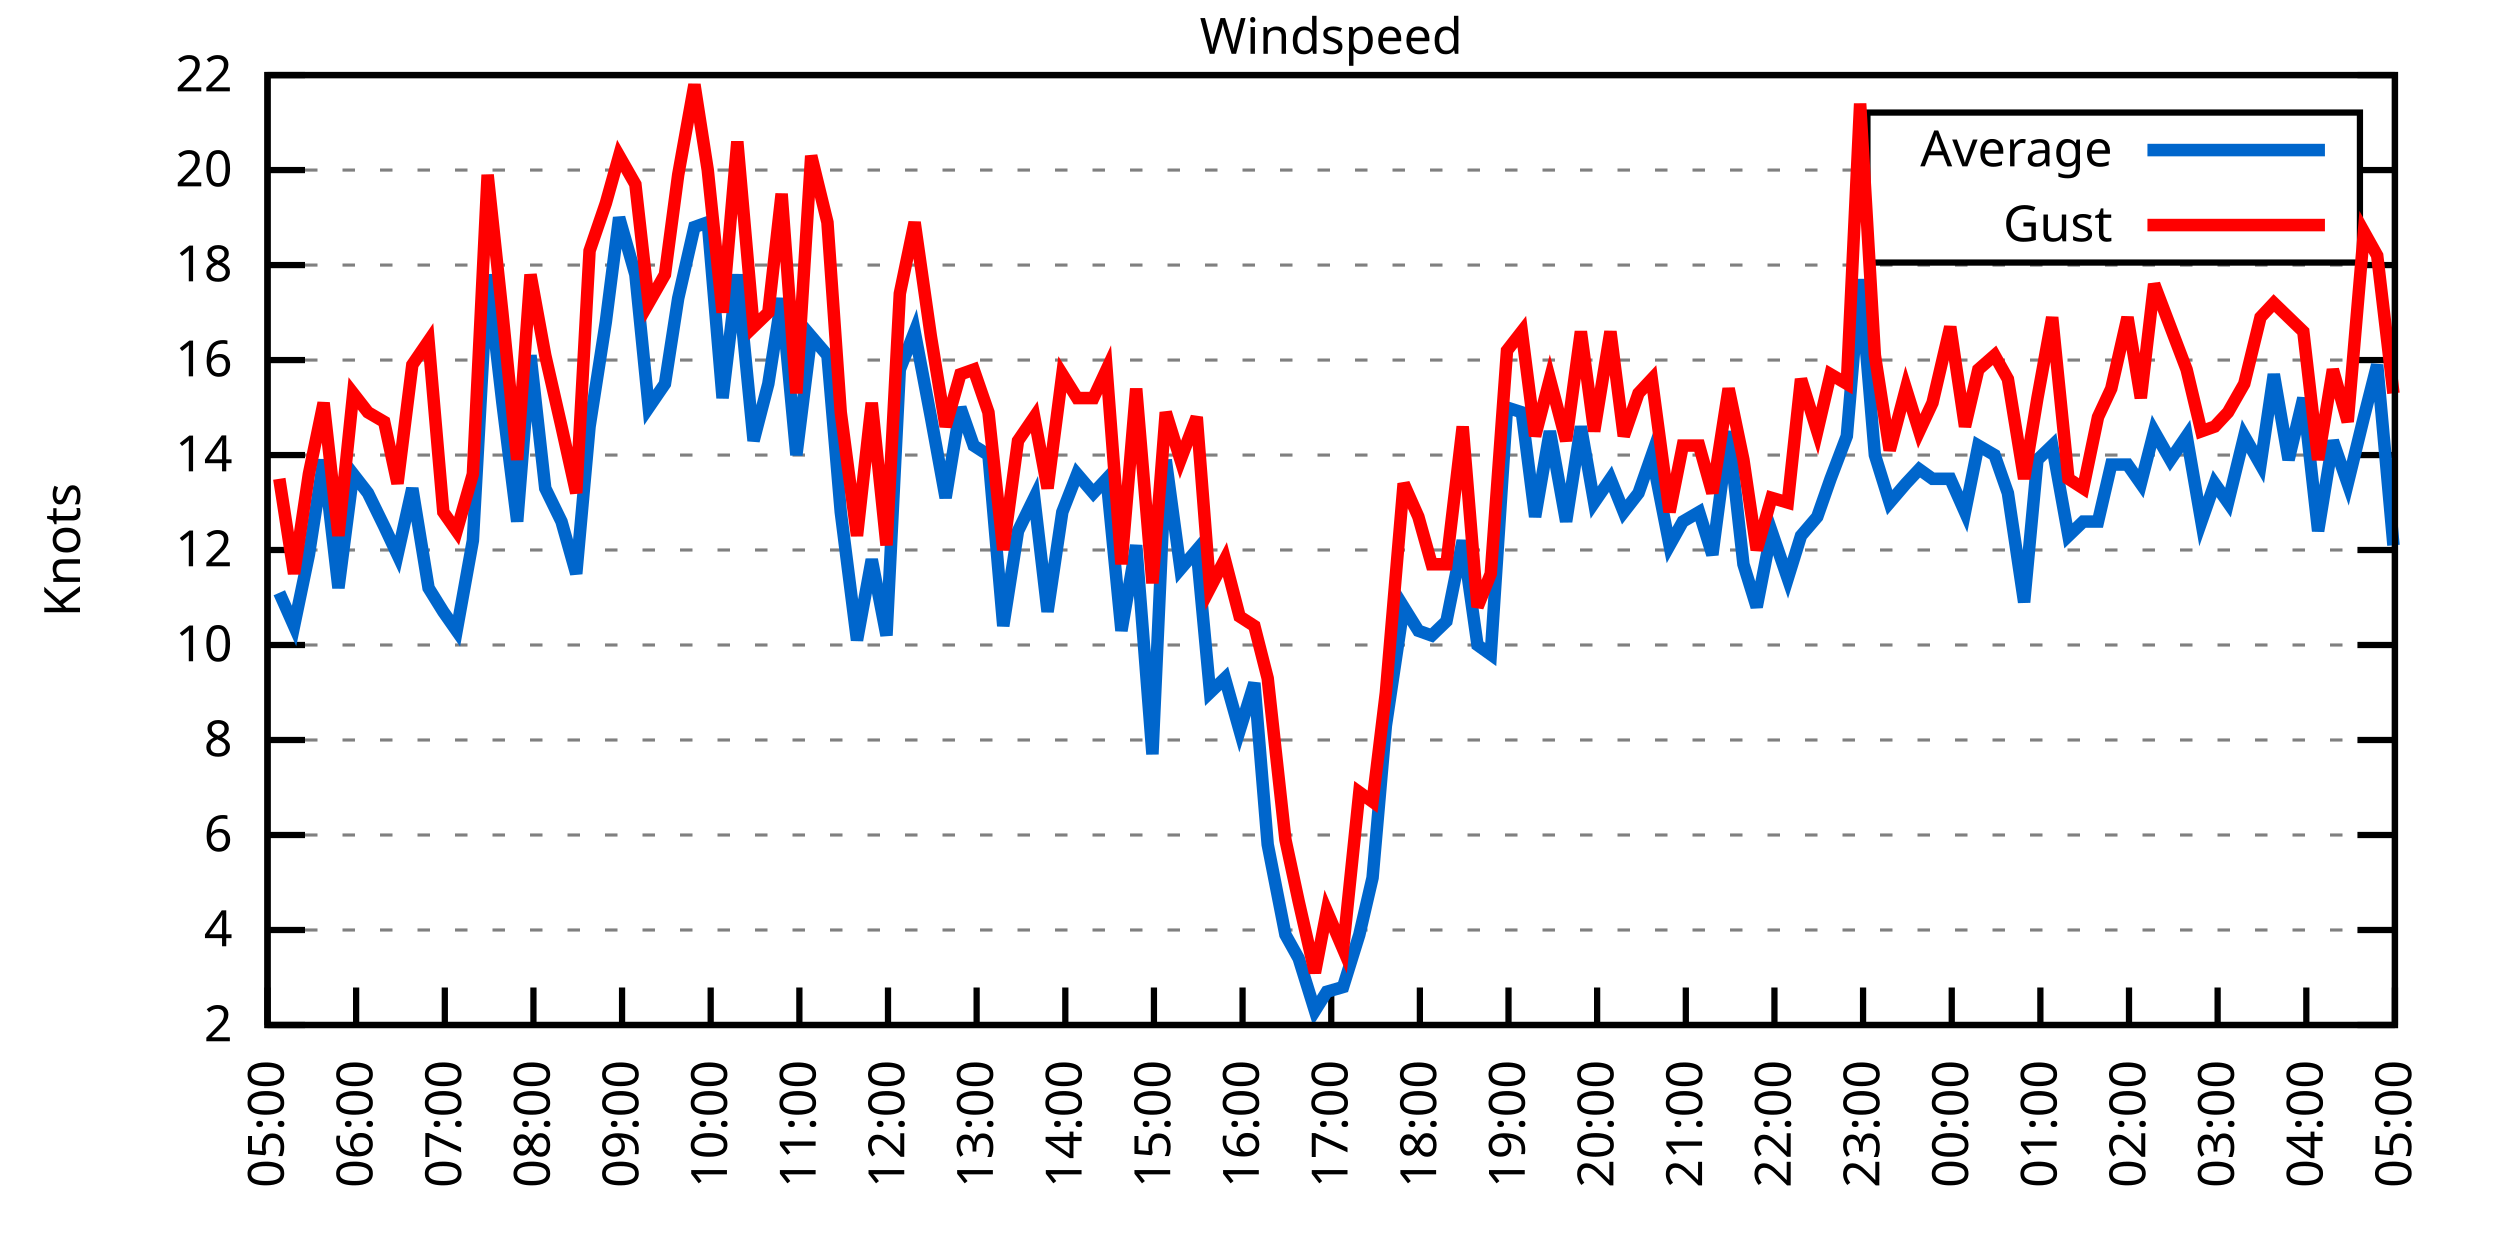
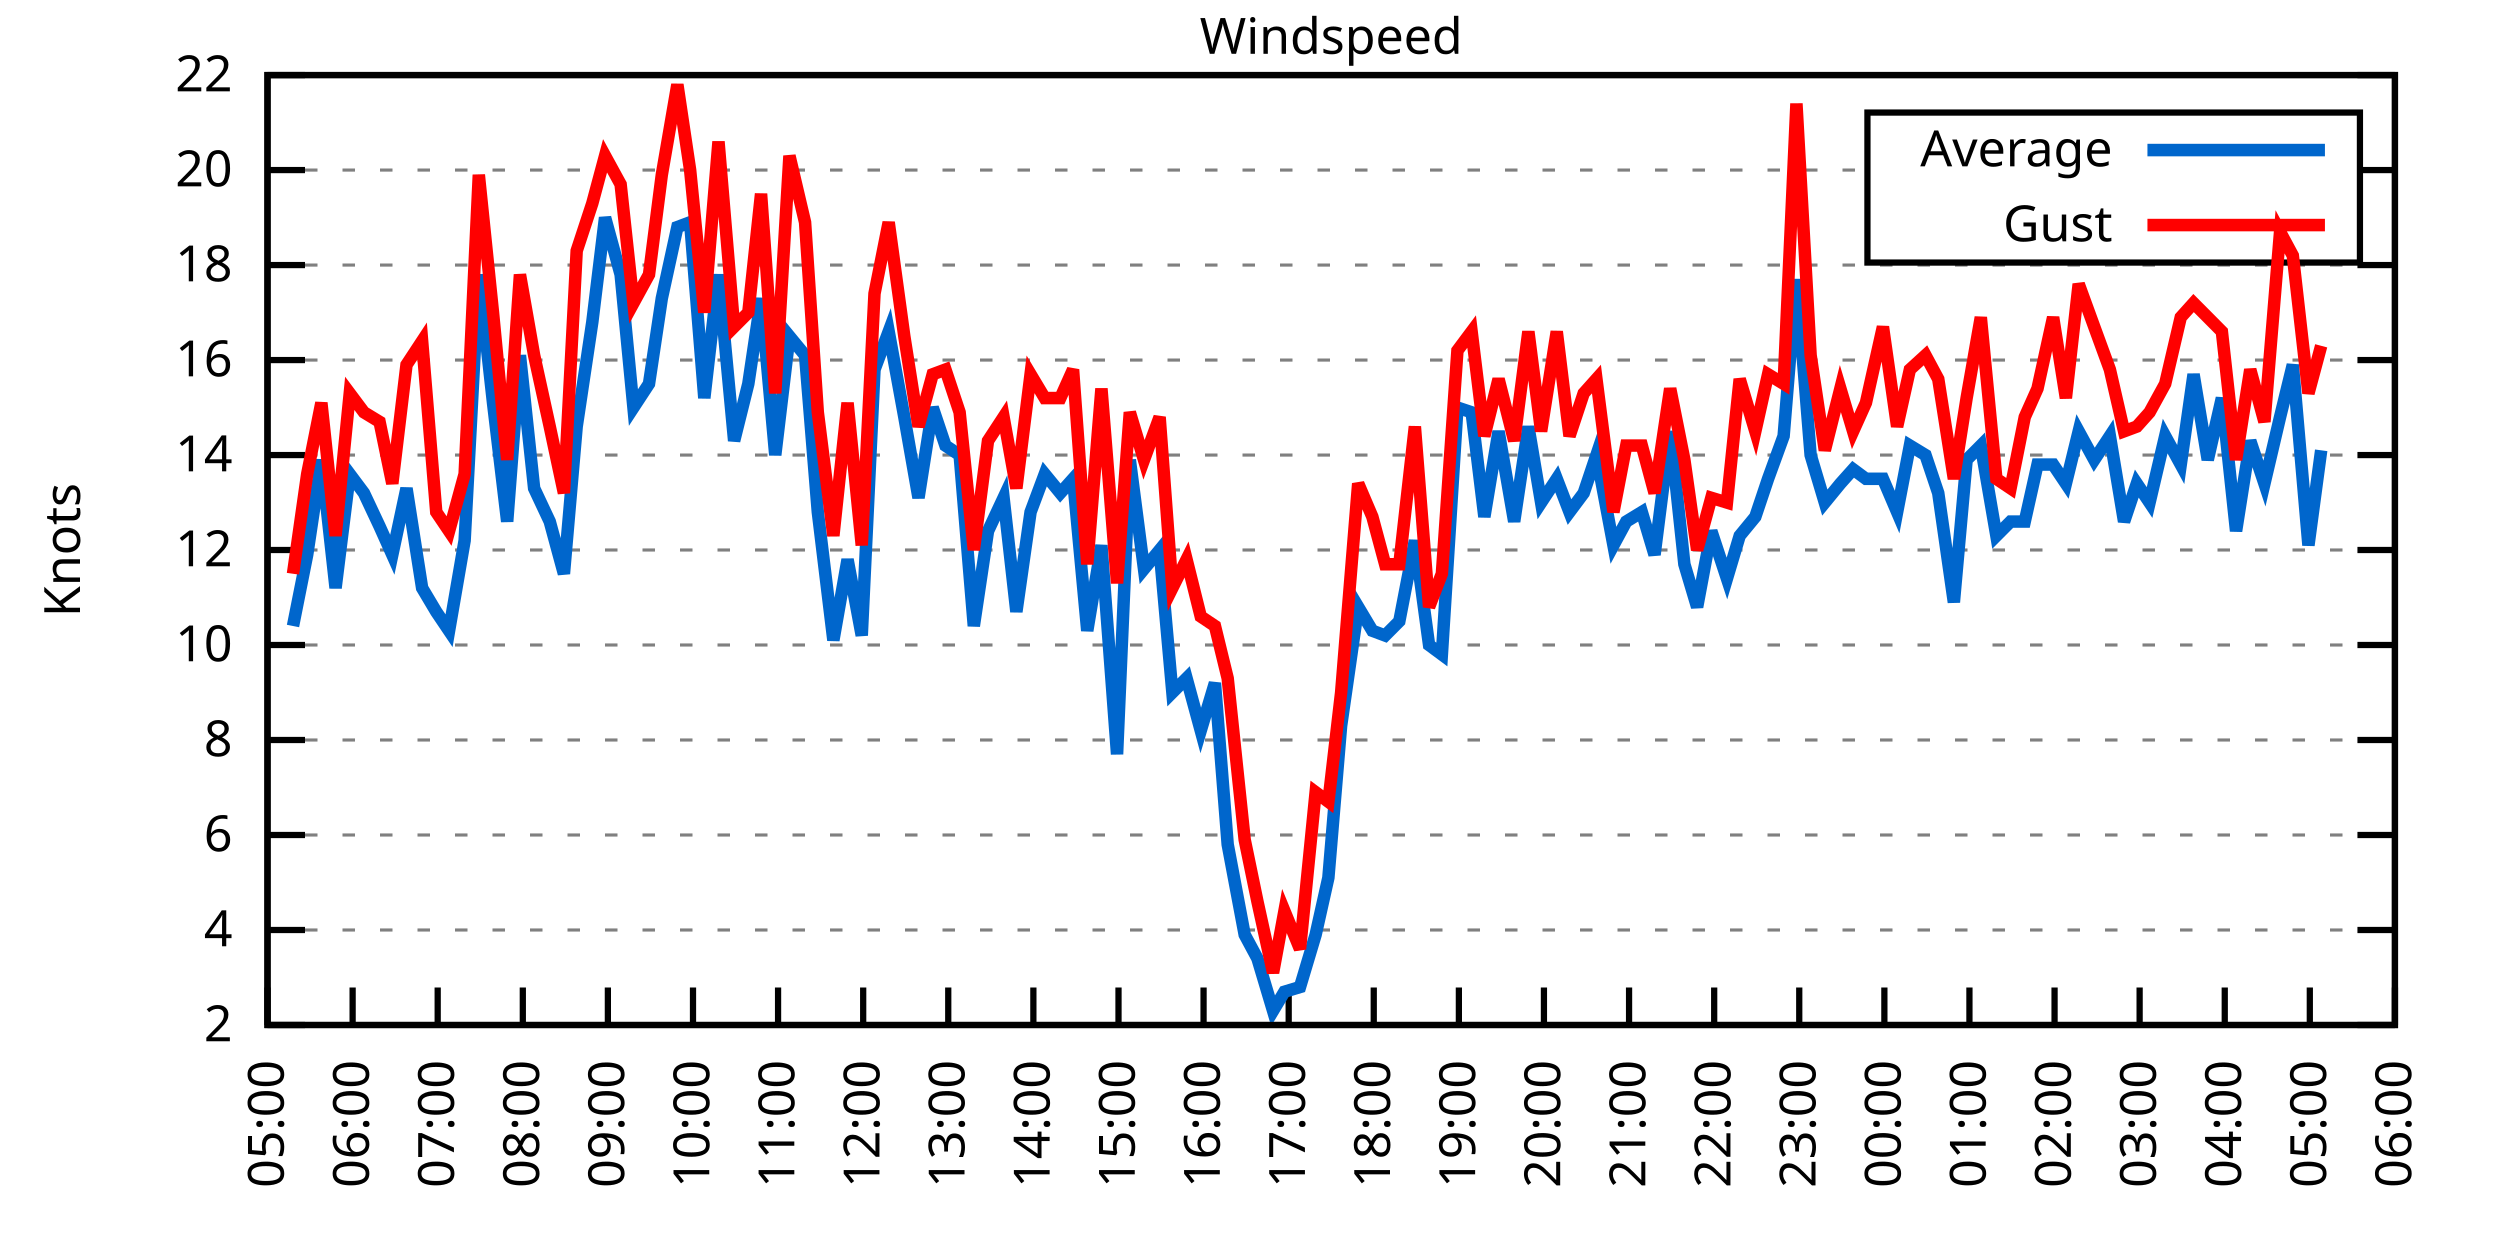
<svg xmlns="http://www.w3.org/2000/svg" xmlns:xlink="http://www.w3.org/1999/xlink" width="400" height="200" viewBox="0 0 400 200">
  <g id="gnuplot_canvas">
    <rect x="0" y="0" width="400" height="200" fill="none" />
    <defs>
      <circle id="gpDot" r="0.5" stroke-width="0.5" stroke="currentColor" />
      <path id="gpPt0" stroke-width="0.333" stroke="currentColor" d="M-1,0 h2 M0,-1 v2" />
      <path id="gpPt1" stroke-width="0.333" stroke="currentColor" d="M-1,-1 L1,1 M1,-1 L-1,1" />
      <path id="gpPt2" stroke-width="0.333" stroke="currentColor" d="M-1,0 L1,0 M0,-1 L0,1 M-1,-1 L1,1 M-1,1 L1,-1" />
      <rect id="gpPt3" stroke-width="0.333" stroke="currentColor" x="-1" y="-1" width="2" height="2" />
      <rect id="gpPt4" stroke-width="0.333" stroke="currentColor" fill="currentColor" x="-1" y="-1" width="2" height="2" />
      <circle id="gpPt5" stroke-width="0.333" stroke="currentColor" cx="0" cy="0" r="1" />
      <use xlink:href="#gpPt5" id="gpPt6" fill="currentColor" stroke="none" />
      <path id="gpPt7" stroke-width="0.333" stroke="currentColor" d="M0,-1.33 L-1.33,0.67 L1.33,0.67 z" />
      <use xlink:href="#gpPt7" id="gpPt8" fill="currentColor" stroke="none" />
      <use xlink:href="#gpPt7" id="gpPt9" stroke="currentColor" transform="rotate(180)" />
      <use xlink:href="#gpPt9" id="gpPt10" fill="currentColor" stroke="none" />
      <use xlink:href="#gpPt3" id="gpPt11" stroke="currentColor" transform="rotate(45)" />
      <use xlink:href="#gpPt11" id="gpPt12" fill="currentColor" stroke="none" />
      <path id="gpPt13" stroke-width="0.333" stroke="currentColor" d="M0,1.330 L1.265,0.411 L0.782,-1.067 L-0.782,-1.076 L-1.265,0.411 z" />
      <use xlink:href="#gpPt13" id="gpPt14" fill="currentColor" stroke="none" />
      <filter id="textbox" filterUnits="objectBoundingBox" x="0" y="0" height="1" width="1">
        <feFlood flood-color="white" flood-opacity="1" result="bgnd" />
        <feComposite in="SourceGraphic" in2="bgnd" operator="atop" />
      </filter>
      <filter id="greybox" filterUnits="objectBoundingBox" x="0" y="0" height="1" width="1">
        <feFlood flood-color="lightgrey" flood-opacity="1" result="grey" />
        <feComposite in="SourceGraphic" in2="grey" operator="atop" />
      </filter>
    </defs>
    <g fill="none" color="white" stroke="currentColor" stroke-width="1.00" stroke-linecap="butt" stroke-linejoin="miter">
</g>
    <g fill="none" color="black" stroke="currentColor" stroke-width="1.00" stroke-linecap="butt" stroke-linejoin="miter">
      <g stroke="none" shape-rendering="crispEdges">
        <polygon fill="rgb(255, 255, 255)" points="42.80,164.00 383.18,164.00 383.18,12.02 42.80,12.02 " />
      </g>
    </g>
    <g fill="none" color="black" stroke="currentColor" stroke-width="1.00" stroke-linecap="butt" stroke-linejoin="miter">
</g>
    <g fill="none" color="black" stroke="black" stroke-width="0.50" stroke-linecap="butt" stroke-linejoin="miter">
</g>
    <g fill="none" color="gray" stroke="currentColor" stroke-width="0.50" stroke-linecap="butt" stroke-linejoin="miter">
      <path stroke="gray" stroke-dasharray="2,4" class="gridline" d="M42.80,164.00 L383.19,164.00  " />
    </g>
    <g fill="none" color="gray" stroke="gray" stroke-width="1.00" stroke-linecap="butt" stroke-linejoin="miter">
</g>
    <g fill="none" color="black" stroke="currentColor" stroke-width="1.00" stroke-linecap="butt" stroke-linejoin="miter">
      <path stroke="black" d="M42.80,164.00 L48.80,164.00 M383.19,164.00 L377.19,164.00  " />
      <g transform="translate(37.20,166.60)" stroke="none" fill="black" font-family="Sans" font-size="8.00" text-anchor="end">
        <text>
          <tspan font-family="Sans"> 2</tspan>
        </text>
      </g>
    </g>
    <g fill="none" color="black" stroke="currentColor" stroke-width="1.00" stroke-linecap="butt" stroke-linejoin="miter">
</g>
    <g fill="none" color="black" stroke="black" stroke-width="0.50" stroke-linecap="butt" stroke-linejoin="miter">
</g>
    <g fill="none" color="gray" stroke="currentColor" stroke-width="0.50" stroke-linecap="butt" stroke-linejoin="miter">
      <path stroke="gray" stroke-dasharray="2,4" class="gridline" d="M42.80,148.80 L383.19,148.80  " />
    </g>
    <g fill="none" color="gray" stroke="gray" stroke-width="1.00" stroke-linecap="butt" stroke-linejoin="miter">
</g>
    <g fill="none" color="black" stroke="currentColor" stroke-width="1.00" stroke-linecap="butt" stroke-linejoin="miter">
      <path stroke="black" d="M42.80,148.80 L48.80,148.80 M383.19,148.80 L377.19,148.80  " />
      <g transform="translate(37.20,151.40)" stroke="none" fill="black" font-family="Sans" font-size="8.00" text-anchor="end">
        <text>
          <tspan font-family="Sans"> 4</tspan>
        </text>
      </g>
    </g>
    <g fill="none" color="black" stroke="currentColor" stroke-width="1.00" stroke-linecap="butt" stroke-linejoin="miter">
</g>
    <g fill="none" color="black" stroke="black" stroke-width="0.50" stroke-linecap="butt" stroke-linejoin="miter">
</g>
    <g fill="none" color="gray" stroke="currentColor" stroke-width="0.50" stroke-linecap="butt" stroke-linejoin="miter">
      <path stroke="gray" stroke-dasharray="2,4" class="gridline" d="M42.80,133.60 L383.19,133.60  " />
    </g>
    <g fill="none" color="gray" stroke="gray" stroke-width="1.00" stroke-linecap="butt" stroke-linejoin="miter">
</g>
    <g fill="none" color="black" stroke="currentColor" stroke-width="1.00" stroke-linecap="butt" stroke-linejoin="miter">
      <path stroke="black" d="M42.80,133.60 L48.80,133.60 M383.19,133.60 L377.19,133.60  " />
      <g transform="translate(37.20,136.20)" stroke="none" fill="black" font-family="Sans" font-size="8.00" text-anchor="end">
        <text>
          <tspan font-family="Sans"> 6</tspan>
        </text>
      </g>
    </g>
    <g fill="none" color="black" stroke="currentColor" stroke-width="1.00" stroke-linecap="butt" stroke-linejoin="miter">
</g>
    <g fill="none" color="black" stroke="black" stroke-width="0.50" stroke-linecap="butt" stroke-linejoin="miter">
</g>
    <g fill="none" color="gray" stroke="currentColor" stroke-width="0.50" stroke-linecap="butt" stroke-linejoin="miter">
      <path stroke="gray" stroke-dasharray="2,4" class="gridline" d="M42.80,118.40 L383.19,118.40  " />
    </g>
    <g fill="none" color="gray" stroke="gray" stroke-width="1.00" stroke-linecap="butt" stroke-linejoin="miter">
</g>
    <g fill="none" color="black" stroke="currentColor" stroke-width="1.00" stroke-linecap="butt" stroke-linejoin="miter">
      <path stroke="black" d="M42.80,118.40 L48.80,118.40 M383.19,118.40 L377.19,118.40  " />
      <g transform="translate(37.20,121.00)" stroke="none" fill="black" font-family="Sans" font-size="8.00" text-anchor="end">
        <text>
          <tspan font-family="Sans"> 8</tspan>
        </text>
      </g>
    </g>
    <g fill="none" color="black" stroke="currentColor" stroke-width="1.00" stroke-linecap="butt" stroke-linejoin="miter">
</g>
    <g fill="none" color="black" stroke="black" stroke-width="0.50" stroke-linecap="butt" stroke-linejoin="miter">
</g>
    <g fill="none" color="gray" stroke="currentColor" stroke-width="0.50" stroke-linecap="butt" stroke-linejoin="miter">
      <path stroke="gray" stroke-dasharray="2,4" class="gridline" d="M42.80,103.20 L383.19,103.20  " />
    </g>
    <g fill="none" color="gray" stroke="gray" stroke-width="1.00" stroke-linecap="butt" stroke-linejoin="miter">
</g>
    <g fill="none" color="black" stroke="currentColor" stroke-width="1.00" stroke-linecap="butt" stroke-linejoin="miter">
      <path stroke="black" d="M42.80,103.20 L48.80,103.20 M383.19,103.20 L377.19,103.20  " />
      <g transform="translate(37.20,105.80)" stroke="none" fill="black" font-family="Sans" font-size="8.00" text-anchor="end">
        <text>
          <tspan font-family="Sans"> 10</tspan>
        </text>
      </g>
    </g>
    <g fill="none" color="black" stroke="currentColor" stroke-width="1.00" stroke-linecap="butt" stroke-linejoin="miter">
</g>
    <g fill="none" color="black" stroke="black" stroke-width="0.50" stroke-linecap="butt" stroke-linejoin="miter">
</g>
    <g fill="none" color="gray" stroke="currentColor" stroke-width="0.50" stroke-linecap="butt" stroke-linejoin="miter">
      <path stroke="gray" stroke-dasharray="2,4" class="gridline" d="M42.80,88.00 L383.19,88.00  " />
    </g>
    <g fill="none" color="gray" stroke="gray" stroke-width="1.00" stroke-linecap="butt" stroke-linejoin="miter">
</g>
    <g fill="none" color="black" stroke="currentColor" stroke-width="1.00" stroke-linecap="butt" stroke-linejoin="miter">
      <path stroke="black" d="M42.80,88.00 L48.80,88.00 M383.19,88.00 L377.19,88.00  " />
      <g transform="translate(37.20,90.60)" stroke="none" fill="black" font-family="Sans" font-size="8.00" text-anchor="end">
        <text>
          <tspan font-family="Sans"> 12</tspan>
        </text>
      </g>
    </g>
    <g fill="none" color="black" stroke="currentColor" stroke-width="1.00" stroke-linecap="butt" stroke-linejoin="miter">
</g>
    <g fill="none" color="black" stroke="black" stroke-width="0.50" stroke-linecap="butt" stroke-linejoin="miter">
</g>
    <g fill="none" color="gray" stroke="currentColor" stroke-width="0.50" stroke-linecap="butt" stroke-linejoin="miter">
      <path stroke="gray" stroke-dasharray="2,4" class="gridline" d="M42.80,72.81 L383.19,72.81  " />
    </g>
    <g fill="none" color="gray" stroke="gray" stroke-width="1.00" stroke-linecap="butt" stroke-linejoin="miter">
</g>
    <g fill="none" color="black" stroke="currentColor" stroke-width="1.00" stroke-linecap="butt" stroke-linejoin="miter">
      <path stroke="black" d="M42.80,72.81 L48.80,72.81 M383.19,72.81 L377.19,72.81  " />
      <g transform="translate(37.20,75.41)" stroke="none" fill="black" font-family="Sans" font-size="8.00" text-anchor="end">
        <text>
          <tspan font-family="Sans"> 14</tspan>
        </text>
      </g>
    </g>
    <g fill="none" color="black" stroke="currentColor" stroke-width="1.00" stroke-linecap="butt" stroke-linejoin="miter">
</g>
    <g fill="none" color="black" stroke="black" stroke-width="0.50" stroke-linecap="butt" stroke-linejoin="miter">
</g>
    <g fill="none" color="gray" stroke="currentColor" stroke-width="0.50" stroke-linecap="butt" stroke-linejoin="miter">
      <path stroke="gray" stroke-dasharray="2,4" class="gridline" d="M42.80,57.61 L383.19,57.61  " />
    </g>
    <g fill="none" color="gray" stroke="gray" stroke-width="1.00" stroke-linecap="butt" stroke-linejoin="miter">
</g>
    <g fill="none" color="black" stroke="currentColor" stroke-width="1.00" stroke-linecap="butt" stroke-linejoin="miter">
      <path stroke="black" d="M42.80,57.61 L48.80,57.61 M383.19,57.61 L377.19,57.61  " />
      <g transform="translate(37.20,60.21)" stroke="none" fill="black" font-family="Sans" font-size="8.00" text-anchor="end">
        <text>
          <tspan font-family="Sans"> 16</tspan>
        </text>
      </g>
    </g>
    <g fill="none" color="black" stroke="currentColor" stroke-width="1.00" stroke-linecap="butt" stroke-linejoin="miter">
</g>
    <g fill="none" color="black" stroke="black" stroke-width="0.50" stroke-linecap="butt" stroke-linejoin="miter">
</g>
    <g fill="none" color="gray" stroke="currentColor" stroke-width="0.50" stroke-linecap="butt" stroke-linejoin="miter">
      <path stroke="gray" stroke-dasharray="2,4" class="gridline" d="M42.80,42.41 L383.19,42.41  " />
    </g>
    <g fill="none" color="gray" stroke="gray" stroke-width="1.00" stroke-linecap="butt" stroke-linejoin="miter">
</g>
    <g fill="none" color="black" stroke="currentColor" stroke-width="1.00" stroke-linecap="butt" stroke-linejoin="miter">
      <path stroke="black" d="M42.80,42.41 L48.80,42.41 M383.19,42.41 L377.19,42.41  " />
      <g transform="translate(37.20,45.01)" stroke="none" fill="black" font-family="Sans" font-size="8.00" text-anchor="end">
        <text>
          <tspan font-family="Sans"> 18</tspan>
        </text>
      </g>
    </g>
    <g fill="none" color="black" stroke="currentColor" stroke-width="1.00" stroke-linecap="butt" stroke-linejoin="miter">
</g>
    <g fill="none" color="black" stroke="black" stroke-width="0.50" stroke-linecap="butt" stroke-linejoin="miter">
</g>
    <g fill="none" color="gray" stroke="currentColor" stroke-width="0.50" stroke-linecap="butt" stroke-linejoin="miter">
      <path stroke="gray" stroke-dasharray="2,4" class="gridline" d="M42.80,27.21 L298.79,27.21 M377.59,27.21 L383.19,27.21  " />
    </g>
    <g fill="none" color="gray" stroke="gray" stroke-width="1.00" stroke-linecap="butt" stroke-linejoin="miter">
</g>
    <g fill="none" color="black" stroke="currentColor" stroke-width="1.00" stroke-linecap="butt" stroke-linejoin="miter">
      <path stroke="black" d="M42.80,27.21 L48.80,27.21 M383.19,27.21 L377.19,27.21  " />
      <g transform="translate(37.20,29.81)" stroke="none" fill="black" font-family="Sans" font-size="8.00" text-anchor="end">
        <text>
          <tspan font-family="Sans"> 20</tspan>
        </text>
      </g>
    </g>
    <g fill="none" color="black" stroke="currentColor" stroke-width="1.00" stroke-linecap="butt" stroke-linejoin="miter">
</g>
    <g fill="none" color="black" stroke="black" stroke-width="0.50" stroke-linecap="butt" stroke-linejoin="miter">
</g>
    <g fill="none" color="gray" stroke="currentColor" stroke-width="0.50" stroke-linecap="butt" stroke-linejoin="miter">
      <path stroke="gray" stroke-dasharray="2,4" class="gridline" d="M42.80,12.01 L383.19,12.01  " />
    </g>
    <g fill="none" color="gray" stroke="gray" stroke-width="1.00" stroke-linecap="butt" stroke-linejoin="miter">
</g>
    <g fill="none" color="black" stroke="currentColor" stroke-width="1.00" stroke-linecap="butt" stroke-linejoin="miter">
      <path stroke="black" d="M42.80,12.01 L48.80,12.01 M383.19,12.01 L377.19,12.01  " />
      <g transform="translate(37.20,14.61)" stroke="none" fill="black" font-family="Sans" font-size="8.00" text-anchor="end">
        <text>
          <tspan font-family="Sans"> 22</tspan>
        </text>
      </g>
    </g>
    <g fill="none" color="black" stroke="currentColor" stroke-width="1.00" stroke-linecap="butt" stroke-linejoin="miter">
      <path stroke="black" d="M42.80,164.00 L42.80,158.00  " />
      <g transform="translate(45.40,169.60) rotate(270.00)" stroke="none" fill="black" font-family="Sans" font-size="8.00" text-anchor="end">
        <text>
          <tspan font-family="Sans">05:00</tspan>
        </text>
      </g>
    </g>
    <g fill="none" color="black" stroke="currentColor" stroke-width="1.00" stroke-linecap="butt" stroke-linejoin="miter">
-       <path stroke="black" d="M56.98,164.00 L56.98,158.00  " />
-       <g transform="translate(59.58,169.60) rotate(270.00)" stroke="none" fill="black" font-family="Sans" font-size="8.00" text-anchor="end">
+       <path stroke="black" d="M56.42,164.00 L56.42,158.00  " />
+       <g transform="translate(59.02,169.60) rotate(270.00)" stroke="none" fill="black" font-family="Sans" font-size="8.00" text-anchor="end">
        <text>
          <tspan font-family="Sans">06:00</tspan>
        </text>
      </g>
    </g>
    <g fill="none" color="black" stroke="currentColor" stroke-width="1.00" stroke-linecap="butt" stroke-linejoin="miter">
-       <path stroke="black" d="M71.17,164.00 L71.17,158.00  " />
-       <g transform="translate(73.77,169.60) rotate(270.00)" stroke="none" fill="black" font-family="Sans" font-size="8.00" text-anchor="end">
+       <path stroke="black" d="M70.03,164.00 L70.03,158.00  " />
+       <g transform="translate(72.63,169.60) rotate(270.00)" stroke="none" fill="black" font-family="Sans" font-size="8.00" text-anchor="end">
        <text>
          <tspan font-family="Sans">07:00</tspan>
        </text>
      </g>
    </g>
    <g fill="none" color="black" stroke="currentColor" stroke-width="1.00" stroke-linecap="butt" stroke-linejoin="miter">
-       <path stroke="black" d="M85.35,164.00 L85.35,158.00  " />
-       <g transform="translate(87.95,169.60) rotate(270.00)" stroke="none" fill="black" font-family="Sans" font-size="8.00" text-anchor="end">
+       <path stroke="black" d="M83.65,164.00 L83.65,158.00  " />
+       <g transform="translate(86.25,169.60) rotate(270.00)" stroke="none" fill="black" font-family="Sans" font-size="8.00" text-anchor="end">
        <text>
          <tspan font-family="Sans">08:00</tspan>
        </text>
      </g>
    </g>
    <g fill="none" color="black" stroke="currentColor" stroke-width="1.00" stroke-linecap="butt" stroke-linejoin="miter">
-       <path stroke="black" d="M99.53,164.00 L99.53,158.00  " />
-       <g transform="translate(102.13,169.60) rotate(270.00)" stroke="none" fill="black" font-family="Sans" font-size="8.00" text-anchor="end">
+       <path stroke="black" d="M97.26,164.00 L97.26,158.00  " />
+       <g transform="translate(99.86,169.60) rotate(270.00)" stroke="none" fill="black" font-family="Sans" font-size="8.00" text-anchor="end">
        <text>
          <tspan font-family="Sans">09:00</tspan>
        </text>
      </g>
    </g>
    <g fill="none" color="black" stroke="currentColor" stroke-width="1.00" stroke-linecap="butt" stroke-linejoin="miter">
-       <path stroke="black" d="M113.71,164.00 L113.71,158.00  " />
-       <g transform="translate(116.31,169.60) rotate(270.00)" stroke="none" fill="black" font-family="Sans" font-size="8.00" text-anchor="end">
+       <path stroke="black" d="M110.88,164.00 L110.88,158.00  " />
+       <g transform="translate(113.48,169.60) rotate(270.00)" stroke="none" fill="black" font-family="Sans" font-size="8.00" text-anchor="end">
        <text>
          <tspan font-family="Sans">10:00</tspan>
        </text>
      </g>
    </g>
    <g fill="none" color="black" stroke="currentColor" stroke-width="1.00" stroke-linecap="butt" stroke-linejoin="miter">
-       <path stroke="black" d="M127.90,164.00 L127.90,158.00  " />
-       <g transform="translate(130.50,169.60) rotate(270.00)" stroke="none" fill="black" font-family="Sans" font-size="8.00" text-anchor="end">
+       <path stroke="black" d="M124.49,164.00 L124.49,158.00  " />
+       <g transform="translate(127.09,169.60) rotate(270.00)" stroke="none" fill="black" font-family="Sans" font-size="8.00" text-anchor="end">
        <text>
          <tspan font-family="Sans">11:00</tspan>
        </text>
      </g>
    </g>
    <g fill="none" color="black" stroke="currentColor" stroke-width="1.00" stroke-linecap="butt" stroke-linejoin="miter">
-       <path stroke="black" d="M142.08,164.00 L142.08,158.00  " />
-       <g transform="translate(144.68,169.60) rotate(270.00)" stroke="none" fill="black" font-family="Sans" font-size="8.00" text-anchor="end">
+       <path stroke="black" d="M138.11,164.00 L138.11,158.00  " />
+       <g transform="translate(140.71,169.60) rotate(270.00)" stroke="none" fill="black" font-family="Sans" font-size="8.00" text-anchor="end">
        <text>
          <tspan font-family="Sans">12:00</tspan>
        </text>
      </g>
    </g>
    <g fill="none" color="black" stroke="currentColor" stroke-width="1.00" stroke-linecap="butt" stroke-linejoin="miter">
-       <path stroke="black" d="M156.26,164.00 L156.26,158.00  " />
-       <g transform="translate(158.86,169.60) rotate(270.00)" stroke="none" fill="black" font-family="Sans" font-size="8.00" text-anchor="end">
+       <path stroke="black" d="M151.72,164.00 L151.72,158.00  " />
+       <g transform="translate(154.32,169.60) rotate(270.00)" stroke="none" fill="black" font-family="Sans" font-size="8.00" text-anchor="end">
        <text>
          <tspan font-family="Sans">13:00</tspan>
        </text>
      </g>
    </g>
    <g fill="none" color="black" stroke="currentColor" stroke-width="1.00" stroke-linecap="butt" stroke-linejoin="miter">
-       <path stroke="black" d="M170.45,164.00 L170.45,158.00  " />
-       <g transform="translate(173.05,169.60) rotate(270.00)" stroke="none" fill="black" font-family="Sans" font-size="8.00" text-anchor="end">
+       <path stroke="black" d="M165.34,164.00 L165.34,158.00  " />
+       <g transform="translate(167.94,169.60) rotate(270.00)" stroke="none" fill="black" font-family="Sans" font-size="8.00" text-anchor="end">
        <text>
          <tspan font-family="Sans">14:00</tspan>
        </text>
      </g>
    </g>
    <g fill="none" color="black" stroke="currentColor" stroke-width="1.00" stroke-linecap="butt" stroke-linejoin="miter">
-       <path stroke="black" d="M184.63,164.00 L184.63,158.00  " />
-       <g transform="translate(187.23,169.60) rotate(270.00)" stroke="none" fill="black" font-family="Sans" font-size="8.00" text-anchor="end">
+       <path stroke="black" d="M178.96,164.00 L178.96,158.00  " />
+       <g transform="translate(181.56,169.60) rotate(270.00)" stroke="none" fill="black" font-family="Sans" font-size="8.00" text-anchor="end">
        <text>
          <tspan font-family="Sans">15:00</tspan>
        </text>
      </g>
    </g>
    <g fill="none" color="black" stroke="currentColor" stroke-width="1.00" stroke-linecap="butt" stroke-linejoin="miter">
-       <path stroke="black" d="M198.81,164.00 L198.81,158.00  " />
-       <g transform="translate(201.41,169.60) rotate(270.00)" stroke="none" fill="black" font-family="Sans" font-size="8.00" text-anchor="end">
+       <path stroke="black" d="M192.57,164.00 L192.57,158.00  " />
+       <g transform="translate(195.17,169.60) rotate(270.00)" stroke="none" fill="black" font-family="Sans" font-size="8.00" text-anchor="end">
        <text>
          <tspan font-family="Sans">16:00</tspan>
        </text>
      </g>
    </g>
    <g fill="none" color="black" stroke="currentColor" stroke-width="1.00" stroke-linecap="butt" stroke-linejoin="miter">
-       <path stroke="black" d="M213.00,164.00 L213.00,158.00  " />
-       <g transform="translate(215.60,169.60) rotate(270.00)" stroke="none" fill="black" font-family="Sans" font-size="8.00" text-anchor="end">
+       <path stroke="black" d="M206.19,164.00 L206.19,158.00  " />
+       <g transform="translate(208.79,169.60) rotate(270.00)" stroke="none" fill="black" font-family="Sans" font-size="8.00" text-anchor="end">
        <text>
          <tspan font-family="Sans">17:00</tspan>
        </text>
      </g>
    </g>
    <g fill="none" color="black" stroke="currentColor" stroke-width="1.00" stroke-linecap="butt" stroke-linejoin="miter">
-       <path stroke="black" d="M227.18,164.00 L227.18,158.00  " />
-       <g transform="translate(229.78,169.60) rotate(270.00)" stroke="none" fill="black" font-family="Sans" font-size="8.00" text-anchor="end">
+       <path stroke="black" d="M219.80,164.00 L219.80,158.00  " />
+       <g transform="translate(222.40,169.60) rotate(270.00)" stroke="none" fill="black" font-family="Sans" font-size="8.00" text-anchor="end">
        <text>
          <tspan font-family="Sans">18:00</tspan>
        </text>
      </g>
    </g>
    <g fill="none" color="black" stroke="currentColor" stroke-width="1.00" stroke-linecap="butt" stroke-linejoin="miter">
-       <path stroke="black" d="M241.36,164.00 L241.36,158.00  " />
-       <g transform="translate(243.96,169.60) rotate(270.00)" stroke="none" fill="black" font-family="Sans" font-size="8.00" text-anchor="end">
+       <path stroke="black" d="M233.42,164.00 L233.42,158.00  " />
+       <g transform="translate(236.02,169.60) rotate(270.00)" stroke="none" fill="black" font-family="Sans" font-size="8.00" text-anchor="end">
        <text>
          <tspan font-family="Sans">19:00</tspan>
        </text>
      </g>
    </g>
    <g fill="none" color="black" stroke="currentColor" stroke-width="1.00" stroke-linecap="butt" stroke-linejoin="miter">
-       <path stroke="black" d="M255.54,164.00 L255.54,158.00  " />
-       <g transform="translate(258.14,169.60) rotate(270.00)" stroke="none" fill="black" font-family="Sans" font-size="8.00" text-anchor="end">
+       <path stroke="black" d="M247.03,164.00 L247.03,158.00  " />
+       <g transform="translate(249.63,169.60) rotate(270.00)" stroke="none" fill="black" font-family="Sans" font-size="8.00" text-anchor="end">
        <text>
          <tspan font-family="Sans">20:00</tspan>
        </text>
      </g>
    </g>
    <g fill="none" color="black" stroke="currentColor" stroke-width="1.00" stroke-linecap="butt" stroke-linejoin="miter">
-       <path stroke="black" d="M269.73,164.00 L269.73,158.00  " />
-       <g transform="translate(272.33,169.60) rotate(270.00)" stroke="none" fill="black" font-family="Sans" font-size="8.00" text-anchor="end">
+       <path stroke="black" d="M260.65,164.00 L260.65,158.00  " />
+       <g transform="translate(263.25,169.60) rotate(270.00)" stroke="none" fill="black" font-family="Sans" font-size="8.00" text-anchor="end">
        <text>
          <tspan font-family="Sans">21:00</tspan>
        </text>
      </g>
    </g>
    <g fill="none" color="black" stroke="currentColor" stroke-width="1.00" stroke-linecap="butt" stroke-linejoin="miter">
-       <path stroke="black" d="M283.91,164.00 L283.91,158.00  " />
-       <g transform="translate(286.51,169.60) rotate(270.00)" stroke="none" fill="black" font-family="Sans" font-size="8.00" text-anchor="end">
+       <path stroke="black" d="M274.27,164.00 L274.27,158.00  " />
+       <g transform="translate(276.87,169.60) rotate(270.00)" stroke="none" fill="black" font-family="Sans" font-size="8.00" text-anchor="end">
        <text>
          <tspan font-family="Sans">22:00</tspan>
        </text>
      </g>
    </g>
    <g fill="none" color="black" stroke="currentColor" stroke-width="1.00" stroke-linecap="butt" stroke-linejoin="miter">
-       <path stroke="black" d="M298.09,164.00 L298.09,158.00  " />
-       <g transform="translate(300.69,169.60) rotate(270.00)" stroke="none" fill="black" font-family="Sans" font-size="8.00" text-anchor="end">
+       <path stroke="black" d="M287.88,164.00 L287.88,158.00  " />
+       <g transform="translate(290.48,169.60) rotate(270.00)" stroke="none" fill="black" font-family="Sans" font-size="8.00" text-anchor="end">
        <text>
          <tspan font-family="Sans">23:00</tspan>
        </text>
      </g>
    </g>
    <g fill="none" color="black" stroke="currentColor" stroke-width="1.00" stroke-linecap="butt" stroke-linejoin="miter">
-       <path stroke="black" d="M312.28,164.00 L312.28,158.00  " />
-       <g transform="translate(314.88,169.60) rotate(270.00)" stroke="none" fill="black" font-family="Sans" font-size="8.00" text-anchor="end">
+       <path stroke="black" d="M301.50,164.00 L301.50,158.00  " />
+       <g transform="translate(304.10,169.60) rotate(270.00)" stroke="none" fill="black" font-family="Sans" font-size="8.00" text-anchor="end">
        <text>
          <tspan font-family="Sans">00:00</tspan>
        </text>
      </g>
    </g>
    <g fill="none" color="black" stroke="currentColor" stroke-width="1.00" stroke-linecap="butt" stroke-linejoin="miter">
-       <path stroke="black" d="M326.46,164.00 L326.46,158.00  " />
-       <g transform="translate(329.06,169.60) rotate(270.00)" stroke="none" fill="black" font-family="Sans" font-size="8.00" text-anchor="end">
+       <path stroke="black" d="M315.11,164.00 L315.11,158.00  " />
+       <g transform="translate(317.71,169.60) rotate(270.00)" stroke="none" fill="black" font-family="Sans" font-size="8.00" text-anchor="end">
        <text>
          <tspan font-family="Sans">01:00</tspan>
        </text>
      </g>
    </g>
    <g fill="none" color="black" stroke="currentColor" stroke-width="1.00" stroke-linecap="butt" stroke-linejoin="miter">
-       <path stroke="black" d="M340.64,164.00 L340.64,158.00  " />
-       <g transform="translate(343.24,169.60) rotate(270.00)" stroke="none" fill="black" font-family="Sans" font-size="8.00" text-anchor="end">
+       <path stroke="black" d="M328.73,164.00 L328.73,158.00  " />
+       <g transform="translate(331.33,169.60) rotate(270.00)" stroke="none" fill="black" font-family="Sans" font-size="8.00" text-anchor="end">
        <text>
          <tspan font-family="Sans">02:00</tspan>
        </text>
      </g>
    </g>
    <g fill="none" color="black" stroke="currentColor" stroke-width="1.00" stroke-linecap="butt" stroke-linejoin="miter">
-       <path stroke="black" d="M354.82,164.00 L354.82,158.00  " />
-       <g transform="translate(357.42,169.60) rotate(270.00)" stroke="none" fill="black" font-family="Sans" font-size="8.00" text-anchor="end">
+       <path stroke="black" d="M342.34,164.00 L342.34,158.00  " />
+       <g transform="translate(344.94,169.60) rotate(270.00)" stroke="none" fill="black" font-family="Sans" font-size="8.00" text-anchor="end">
        <text>
          <tspan font-family="Sans">03:00</tspan>
        </text>
      </g>
    </g>
    <g fill="none" color="black" stroke="currentColor" stroke-width="1.00" stroke-linecap="butt" stroke-linejoin="miter">
-       <path stroke="black" d="M369.01,164.00 L369.01,158.00  " />
-       <g transform="translate(371.61,169.60) rotate(270.00)" stroke="none" fill="black" font-family="Sans" font-size="8.00" text-anchor="end">
+       <path stroke="black" d="M355.96,164.00 L355.96,158.00  " />
+       <g transform="translate(358.56,169.60) rotate(270.00)" stroke="none" fill="black" font-family="Sans" font-size="8.00" text-anchor="end">
        <text>
          <tspan font-family="Sans">04:00</tspan>
+         </text>
+       </g>
+     </g>
+     <g fill="none" color="black" stroke="currentColor" stroke-width="1.00" stroke-linecap="butt" stroke-linejoin="miter">
+       <path stroke="black" d="M369.57,164.00 L369.57,158.00  " />
+       <g transform="translate(372.17,169.60) rotate(270.00)" stroke="none" fill="black" font-family="Sans" font-size="8.00" text-anchor="end">
+         <text>
+           <tspan font-family="Sans">05:00</tspan>
        </text>
      </g>
    </g>
    <g fill="none" color="black" stroke="currentColor" stroke-width="1.00" stroke-linecap="butt" stroke-linejoin="miter">
      <path stroke="black" d="M383.19,164.00 L383.19,158.00  " />
      <g transform="translate(385.79,169.60) rotate(270.00)" stroke="none" fill="black" font-family="Sans" font-size="8.00" text-anchor="end">
        <text>
-           <tspan font-family="Sans">05:00</tspan>
+           <tspan font-family="Sans">06:00</tspan>
        </text>
      </g>
    </g>
    <g fill="none" color="black" stroke="currentColor" stroke-width="1.00" stroke-linecap="butt" stroke-linejoin="miter">
</g>
    <g fill="none" color="black" stroke="currentColor" stroke-width="1.00" stroke-linecap="butt" stroke-linejoin="miter">
      <path stroke="black" d="M42.80,12.01 L42.80,164.00 L383.19,164.00 L383.19,12.01 L42.80,12.01 Z  " />
    </g>
    <g fill="none" color="black" stroke="currentColor" stroke-width="1.00" stroke-linecap="butt" stroke-linejoin="miter">
</g>
    <g fill="none" color="black" stroke="currentColor" stroke-width="1.00" stroke-linecap="butt" stroke-linejoin="miter">
      <path stroke="black" d="M298.79,42.01 L298.79,18.01 L377.59,18.01 L377.59,42.01 L298.79,42.01 Z  " />
    </g>
    <g id="Windspeed_plot_1">
      <g fill="none" color="white" stroke="black" stroke-width="2.00" stroke-linecap="butt" stroke-linejoin="miter">
</g>
      <g fill="none" color="black" stroke="currentColor" stroke-width="2.00" stroke-linecap="butt" stroke-linejoin="miter">
        <g transform="translate(337.99,26.61)" stroke="none" fill="black" font-family="Sans" font-size="8.00" text-anchor="end">
          <text>
            <tspan font-family="Sans">Average</tspan>
          </text>
        </g>
      </g>
      <g fill="none" color="black" stroke="currentColor" stroke-width="2.00" stroke-linecap="butt" stroke-linejoin="miter">
-         <path stroke="rgb(  0, 102, 204)" d="M343.59,24.01 L371.99,24.01 M44.69,94.84 L47.05,100.16 L49.42,88.76 L51.78,73.57 L54.15,94.08 L56.51,75.85   L58.87,78.89 L61.47,84.21 L63.60,88.76 L65.97,78.13 L68.57,94.08 L70.93,97.88 L73.06,100.92 L75.66,86.49   L78.02,43.93 L80.38,64.45 L82.75,83.45 L84.88,56.85 L87.24,78.13 L89.84,83.45 L92.20,91.80 L94.33,68.25   L96.93,51.53 L99.06,34.81 L101.66,43.93 L103.79,65.21 L106.39,61.41 L108.51,47.73 L111.11,36.33 L113.24,35.57   L115.61,63.69 L117.97,43.93 L120.57,70.53 L122.93,61.41 L125.06,47.73 L127.42,72.81 L129.79,53.81 L132.39,56.85   L134.52,81.93 L137.12,102.44 L139.48,89.52 L141.84,101.68 L143.97,59.13 L146.34,53.05 L148.94,66.73 L151.30,79.65   L153.66,65.21 L155.79,71.29 L158.15,72.81 L160.52,100.16 L162.88,84.97 L165.48,79.65 L167.61,97.88 L169.97,81.93   L172.34,75.85 L174.94,78.89 L177.06,76.61 L179.43,100.92 L181.79,87.25 L184.39,120.68 L186.52,73.57 L188.88,91.04   L191.48,88.00 L193.61,110.80 L195.98,108.52 L198.34,116.88 L200.70,109.28 L202.83,135.12 L205.67,149.56 L207.79,153.36   L210.39,161.72 L212.29,158.68 L214.89,157.92 L217.49,149.56 L219.61,140.44 L221.74,116.12 L224.58,97.12 L226.94,100.92   L229.07,101.68 L231.43,99.40 L234.03,86.49 L236.40,103.20 L238.52,104.72 L241.12,65.21 L243.49,65.97 L245.62,82.69   L247.98,69.01 L250.58,83.45 L252.94,68.25 L255.07,80.41 L257.67,76.61 L259.80,81.93 L262.16,78.89 L264.29,72.81   L267.13,87.25 L269.25,83.45 L271.85,81.93 L273.98,88.76 L276.58,69.01 L278.95,90.28 L281.07,97.12 L283.44,84.97   L286.04,92.56 L288.16,85.73 L290.76,82.69 L292.89,76.61 L295.49,69.77 L297.62,44.69 L299.98,72.81 L302.35,80.41   L304.95,77.37 L307.08,75.09 L309.20,76.61 L312.04,76.61 L314.40,81.93 L316.53,71.29 L319.13,72.81 L321.26,78.89   L323.86,96.36 L325.99,73.57 L328.35,71.29 L330.95,85.73 L333.31,83.45 L335.68,83.45 L337.80,74.33 L340.40,74.33   L342.53,77.37 L344.66,69.01 L347.26,73.57 L349.86,69.77 L352.22,83.45 L354.35,77.37 L356.48,80.41 L359.08,69.77   L361.68,74.33 L363.81,59.89 L366.17,73.57 L368.53,63.69 L370.90,84.97 L373.26,70.53 L375.63,77.37 L378.23,66.73   L380.35,58.37 L382.95,87.25  " />
+         <path stroke="rgb(  0, 102, 204)" d="M343.59,24.01 L371.99,24.01 M46.88,100.16 L49.15,88.76 L51.42,73.57 L53.69,94.08 L55.96,75.85 L58.23,78.89   L60.73,84.21 L62.77,88.76 L65.04,78.13 L67.54,94.08 L69.80,97.88 L71.85,100.92 L74.34,86.49 L76.61,43.93   L78.88,64.45 L81.15,83.45 L83.19,56.85 L85.46,78.13 L87.96,83.45 L90.23,91.80 L92.27,68.25 L94.77,51.53   L96.81,34.81 L99.30,43.93 L101.35,65.21 L103.84,61.41 L105.89,47.73 L108.38,36.33 L110.42,35.57 L112.69,63.69   L114.96,43.93 L117.46,70.53 L119.73,61.41 L121.77,47.73 L124.04,72.81 L126.31,53.81 L128.81,56.85 L130.85,81.93   L133.34,102.44 L135.61,89.52 L137.88,101.68 L139.92,59.13 L142.19,53.05 L144.69,66.73 L146.96,79.65 L149.23,65.21   L151.27,71.29 L153.54,72.81 L155.81,100.16 L158.08,84.97 L160.57,79.65 L162.62,97.88 L164.89,81.93 L167.16,75.85   L169.65,78.89 L171.69,76.61 L173.96,100.92 L176.23,87.25 L178.73,120.68 L180.77,73.57 L183.04,91.04 L185.54,88.00   L187.58,110.80 L189.85,108.52 L192.12,116.88 L194.39,109.28 L196.43,135.12 L199.15,149.56 L201.19,153.36 L203.69,161.72   L205.51,158.68 L208.00,157.92 L210.50,149.56 L212.54,140.44 L214.58,116.12 L217.31,97.12 L219.58,100.92 L221.62,101.68   L223.89,99.40 L226.38,86.49 L228.65,103.20 L230.70,104.72 L233.19,65.21 L235.46,65.97 L237.50,82.69 L239.77,69.01   L242.27,83.45 L244.54,68.25 L246.58,80.41 L249.08,76.61 L251.12,81.93 L253.39,78.89 L255.43,72.81 L258.15,87.25   L260.20,83.45 L262.69,81.93 L264.73,88.76 L267.23,69.01 L269.50,90.28 L271.54,97.12 L273.81,84.97 L276.31,92.56   L278.35,85.73 L280.85,82.69 L282.89,76.61 L285.38,69.77 L287.43,44.69 L289.70,72.81 L291.97,80.41 L294.46,77.37   L296.50,75.09 L298.55,76.61 L301.27,76.61 L303.54,81.93 L305.58,71.29 L308.08,72.81 L310.12,78.89 L312.62,96.36   L314.66,73.57 L316.93,71.29 L319.42,85.73 L321.69,83.45 L323.96,83.45 L326.00,74.33 L328.50,74.33 L330.54,77.37   L332.59,69.01 L335.08,73.57 L337.58,69.77 L339.85,83.45 L341.89,77.37 L343.93,80.41 L346.43,69.77 L348.92,74.33   L350.97,59.89 L353.24,73.57 L355.50,63.69 L357.77,84.97 L360.04,70.53 L362.31,77.37 L364.81,66.73 L366.85,58.37   L369.35,87.25 L371.39,72.05  " />
      </g>
    </g>
    <g id="Windspeed_plot_2">
      <g fill="none" color="black" stroke="currentColor" stroke-width="2.00" stroke-linecap="butt" stroke-linejoin="miter">
        <g transform="translate(337.99,38.61)" stroke="none" fill="black" font-family="Sans" font-size="8.00" text-anchor="end">
          <text>
            <tspan font-family="Sans">Gust</tspan>
          </text>
        </g>
      </g>
      <g fill="none" color="black" stroke="currentColor" stroke-width="2.00" stroke-linecap="butt" stroke-linejoin="miter">
-         <path stroke="rgb(255,   0,   0)" d="M343.59,36.01 L371.99,36.01 M44.69,76.61 L47.05,91.80 L49.42,75.85 L51.78,64.45 L54.15,85.73 L56.51,62.93   L58.87,65.97 L61.47,67.49 L63.60,77.37 L65.97,58.37 L68.57,54.57 L70.93,81.93 L73.06,84.97 L75.66,75.85   L78.02,27.97 L80.38,50.01 L82.75,73.57 L84.88,43.93 L87.24,56.85 L89.84,68.25 L92.20,78.89 L94.33,40.13   L96.93,32.53 L99.06,24.93 L101.66,29.49 L103.79,48.49 L106.39,43.93 L108.51,27.97 L111.11,13.53 L113.24,27.21   L115.61,50.01 L117.97,22.65 L120.57,52.29 L122.93,50.01 L125.06,31.01 L127.42,62.93 L129.79,24.93 L132.39,35.57   L134.52,65.97 L137.12,85.73 L139.48,64.45 L141.84,87.25 L143.97,46.97 L146.34,35.57 L148.94,53.81 L151.30,68.25   L153.66,59.89 L155.79,59.13 L158.15,65.97 L160.52,88.00 L162.88,70.53 L165.48,66.73 L167.61,78.13 L169.97,59.89   L172.34,63.69 L174.94,63.69 L177.06,59.13 L179.43,90.28 L181.79,62.17 L184.39,93.32 L186.52,65.97 L188.88,73.57   L191.48,66.73 L193.61,94.08 L195.98,89.52 L198.34,98.64 L200.70,100.16 L202.83,108.52 L205.67,134.36 L207.79,144.24   L210.39,155.64 L212.29,145.76 L214.89,151.84 L217.49,126.76 L219.61,128.28 L221.74,110.80 L224.58,77.37 L226.94,82.69   L229.07,90.28 L231.43,90.28 L234.03,68.25 L236.40,97.12 L238.52,91.80 L241.12,56.09 L243.49,53.05 L245.62,69.77   L247.98,60.65 L250.58,70.53 L252.94,53.05 L255.07,69.01 L257.67,53.05 L259.80,69.77 L262.16,62.93 L264.29,60.65   L267.13,81.93 L269.25,71.29 L271.85,71.29 L273.98,78.89 L276.58,62.17 L278.95,73.57 L281.07,88.00 L283.44,79.65   L286.04,80.41 L288.16,60.65 L290.76,69.01 L292.89,59.89 L295.49,61.41 L297.62,16.57 L299.98,56.85 L302.35,72.05   L304.95,62.17 L307.08,69.01 L309.20,64.45 L312.04,52.29 L314.40,68.25 L316.53,59.13 L319.13,56.85 L321.26,60.65   L323.86,76.61 L325.99,63.69 L328.35,50.77 L330.95,76.61 L333.31,78.13 L335.68,66.73 L337.80,62.17 L340.40,50.77   L342.53,63.69 L344.66,45.45 L347.26,52.29 L349.86,59.13 L352.22,69.01 L354.35,68.25 L356.48,65.97 L359.08,61.41   L361.68,50.77 L363.81,48.49 L366.17,50.77 L368.53,53.05 L370.90,73.57 L373.26,59.13 L375.63,67.49 L378.23,37.09   L380.35,40.89 L382.95,62.93  " />
+         <path stroke="rgb(255,   0,   0)" d="M343.59,36.01 L371.99,36.01 M46.88,91.80 L49.15,75.85 L51.42,64.45 L53.69,85.73 L55.96,62.93 L58.23,65.97   L60.73,67.49 L62.77,77.37 L65.04,58.37 L67.54,54.57 L69.80,81.93 L71.85,84.97 L74.34,75.85 L76.61,27.97   L78.88,50.01 L81.15,73.57 L83.19,43.93 L85.46,56.85 L87.96,68.25 L90.23,78.89 L92.27,40.13 L94.77,32.53   L96.81,24.93 L99.30,29.49 L101.35,48.49 L103.84,43.93 L105.89,27.97 L108.38,13.53 L110.42,27.21 L112.69,50.01   L114.96,22.65 L117.46,52.29 L119.73,50.01 L121.77,31.01 L124.04,62.93 L126.31,24.93 L128.81,35.57 L130.85,65.97   L133.34,85.73 L135.61,64.45 L137.88,87.25 L139.92,46.97 L142.19,35.57 L144.69,53.81 L146.96,68.25 L149.23,59.89   L151.27,59.13 L153.54,65.97 L155.81,88.00 L158.08,70.53 L160.57,66.73 L162.62,78.13 L164.89,59.89 L167.16,63.69   L169.65,63.69 L171.69,59.13 L173.96,90.28 L176.23,62.17 L178.73,93.32 L180.77,65.97 L183.04,73.57 L185.54,66.73   L187.58,94.08 L189.85,89.52 L192.12,98.64 L194.39,100.16 L196.43,108.52 L199.15,134.36 L201.19,144.24 L203.69,155.64   L205.51,145.76 L208.00,151.84 L210.50,126.76 L212.54,128.28 L214.58,110.80 L217.31,77.37 L219.58,82.69 L221.62,90.28   L223.89,90.28 L226.38,68.25 L228.65,97.12 L230.70,91.80 L233.19,56.09 L235.46,53.05 L237.50,69.77 L239.77,60.65   L242.27,70.53 L244.54,53.05 L246.58,69.01 L249.08,53.05 L251.12,69.77 L253.39,62.93 L255.43,60.65 L258.15,81.93   L260.20,71.29 L262.69,71.29 L264.73,78.89 L267.23,62.17 L269.50,73.57 L271.54,88.00 L273.81,79.65 L276.31,80.41   L278.35,60.65 L280.85,69.01 L282.89,59.89 L285.38,61.41 L287.43,16.57 L289.70,56.85 L291.97,72.05 L294.46,62.17   L296.50,69.01 L298.55,64.45 L301.27,52.29 L303.54,68.25 L305.58,59.13 L308.08,56.85 L310.12,60.65 L312.62,76.61   L314.66,63.69 L316.93,50.77 L319.42,76.61 L321.69,78.13 L323.96,66.73 L326.00,62.17 L328.50,50.77 L330.54,63.69   L332.59,45.45 L335.08,52.29 L337.58,59.13 L339.85,69.01 L341.89,68.25 L343.93,65.97 L346.43,61.41 L348.92,50.77   L350.97,48.49 L353.24,50.77 L355.50,53.05 L357.77,73.57 L360.04,59.13 L362.31,67.49 L364.81,37.09 L366.85,40.89   L369.35,62.93 L371.39,55.33  " />
      </g>
    </g>
    <g fill="none" color="black" stroke="currentColor" stroke-width="2.00" stroke-linecap="butt" stroke-linejoin="miter">
</g>
    <g fill="none" color="black" stroke="black" stroke-width="1.00" stroke-linecap="butt" stroke-linejoin="miter">
</g>
    <g fill="none" color="black" stroke="currentColor" stroke-width="1.00" stroke-linecap="butt" stroke-linejoin="miter">
      <path stroke="black" d="M42.80,12.01 L42.80,164.00 L383.19,164.00 L383.19,12.01 L42.80,12.01 Z  " />
      <g transform="translate(12.80,88.01) rotate(270.00)" stroke="none" fill="black" font-family="Sans" font-size="8.00" text-anchor="middle">
        <text>
          <tspan font-family="Sans">Knots</tspan>
        </text>
      </g>
    </g>
    <g fill="none" color="black" stroke="currentColor" stroke-width="1.00" stroke-linecap="butt" stroke-linejoin="miter">
</g>
    <g fill="none" color="black" stroke="currentColor" stroke-width="1.00" stroke-linecap="butt" stroke-linejoin="miter">
      <g transform="translate(212.99,8.61)" stroke="none" fill="black" font-family="Sans" font-size="8.00" text-anchor="middle">
        <text>
          <tspan font-family="Sans">Windspeed</tspan>
        </text>
      </g>
    </g>
    <g fill="none" color="black" stroke="currentColor" stroke-width="1.00" stroke-linecap="butt" stroke-linejoin="miter">
</g>
  </g>
</svg>
